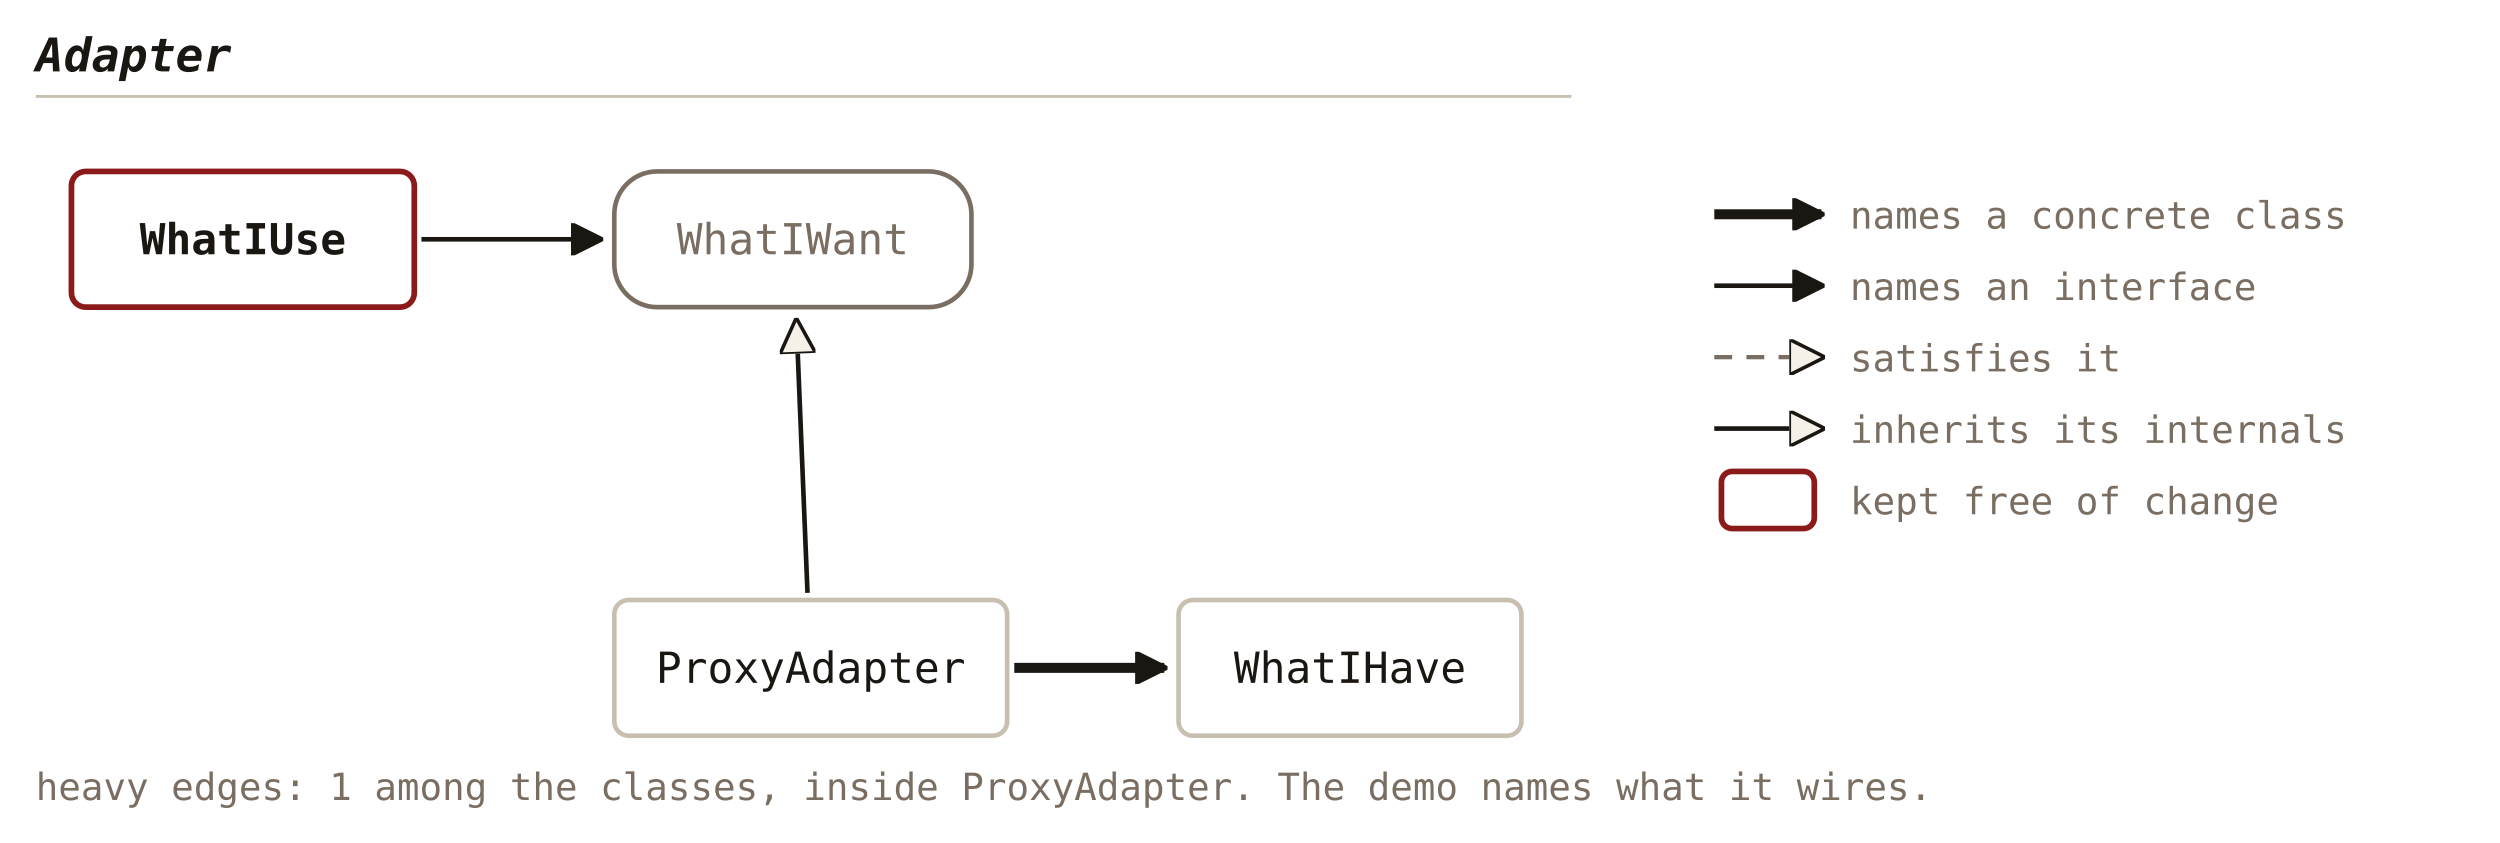
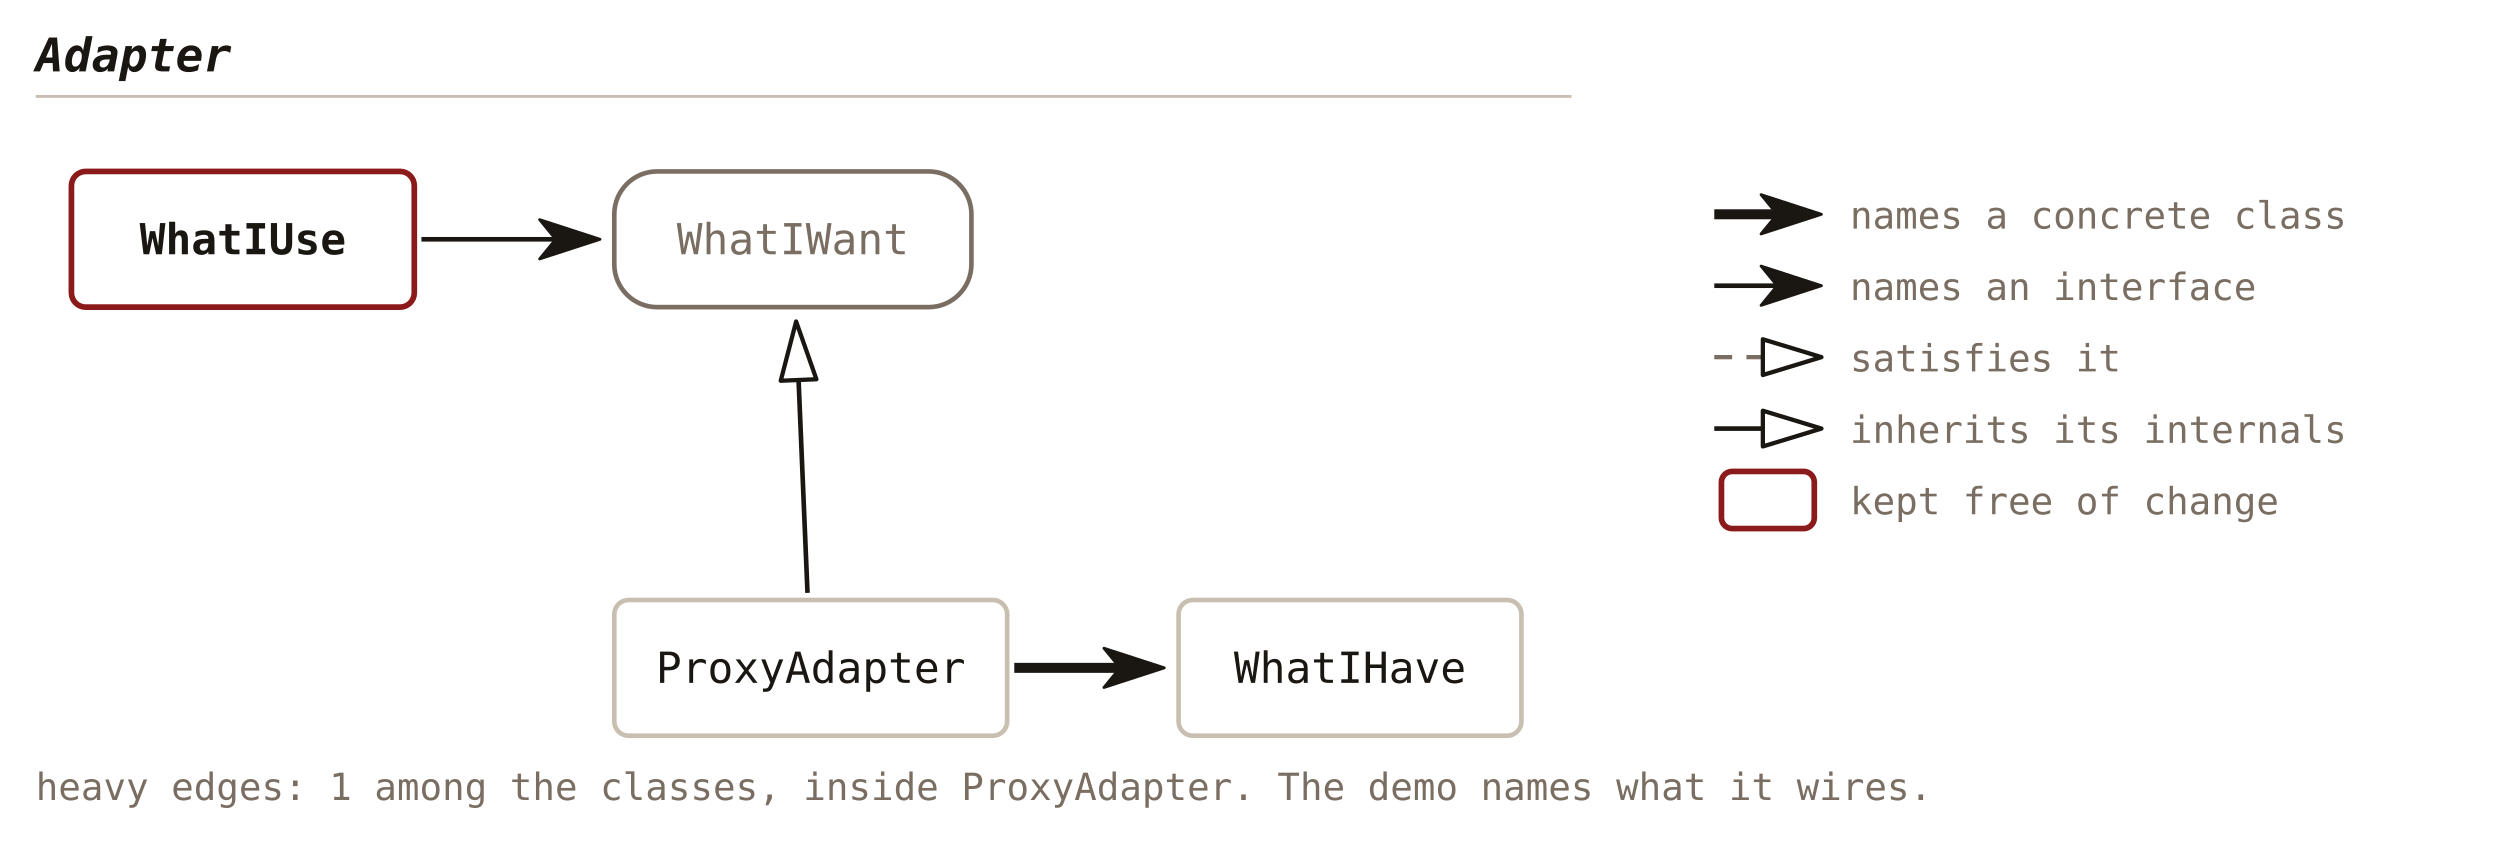
<svg xmlns="http://www.w3.org/2000/svg" viewBox="0 0 700 236" font-family="'JetBrains Mono', Consolas, monospace">
  <defs>
-     <marker id="c29-solid" viewBox="0 0 10 10" refX="9" refY="5" markerWidth="9" markerHeight="9" orient="auto" markerUnits="userSpaceOnUse">
-       <path d="M0,0 L10,5 L0,10 Z" fill="#1a1612" stroke="#1a1612" stroke-width="1" />
+     <marker id="c29-solid" viewBox="0 0 18 12" refX="5" refY="6" markerWidth="18" markerHeight="12" orient="auto" markerUnits="userSpaceOnUse">
+       <path d="M0.5,0.5 L17.4,6 L0.5,11.5 L5,6 Z" fill="#1a1612" stroke="#1a1612" stroke-width="0.8" stroke-linejoin="round" />
    </marker>
-     <marker id="c29-hollow" viewBox="0 0 10 10" refX="9" refY="5" markerWidth="10" markerHeight="10" orient="auto" markerUnits="userSpaceOnUse">
-       <path d="M0,0 L10,5 L0,10 Z" fill="#f5f0e8" stroke="#1a1612" stroke-width="1" />
+     <marker id="c29-hollow" viewBox="0 0 18 12" refX="1" refY="6" markerWidth="18" markerHeight="12" orient="auto" markerUnits="userSpaceOnUse">
+       <path d="M1,1 L17.4,6 L1,11 Z" fill="none" stroke="#1a1612" stroke-width="1.2" stroke-linejoin="round" />
    </marker>
  </defs>
  <text x="10" y="20" font-size="13" font-weight="bold" font-style="italic" fill="#1a1612" text-anchor="start">Adapter</text>
  <line x1="10" y1="27" x2="440" y2="27" stroke="#c8bfb0" stroke-width="0.8" />
  <rect x="20" y="48" width="96" height="38" fill="none" stroke="#8b1a1a" stroke-width="1.6" rx="4" />
  <text x="68.0" y="71.2" font-size="12" font-weight="bold" fill="#1a1612" text-anchor="middle">WhatIUse</text>
  <rect x="172" y="48" width="100" height="38" fill="none" stroke="#7a6e62" stroke-width="1.3" rx="12" />
  <text x="222.0" y="71.2" font-size="12" fill="#7a6e62" text-anchor="middle">WhatIWant</text>
  <rect x="172" y="168" width="110" height="38" fill="none" stroke="#c8bfb0" stroke-width="1.3" rx="4" />
  <text x="227.0" y="191.2" font-size="12" fill="#1a1612" text-anchor="middle">ProxyAdapter</text>
  <rect x="330" y="168" width="96" height="38" fill="none" stroke="#c8bfb0" stroke-width="1.3" rx="4" />
  <text x="378.0" y="191.2" font-size="12" fill="#1a1612" text-anchor="middle">WhatIHave</text>
-   <line x1="118.0" y1="67.0" x2="168.0" y2="67.0" stroke="#1a1612" stroke-width="1.3" marker-end="url(#c29-solid)" />
-   <line x1="226.1" y1="166.0" x2="223.0" y2="90.0" stroke="#1a1612" stroke-width="1.3" marker-end="url(#c29-hollow)" />
-   <line x1="284.0" y1="187.0" x2="326.0" y2="187.0" stroke="#1a1612" stroke-width="2.8" marker-end="url(#c29-solid)" />
+   <line x1="118.0" y1="67.0" x2="155.6" y2="67.0" stroke="#1a1612" stroke-width="1.3" marker-end="url(#c29-solid)" />
+   <line x1="226.1" y1="166.0" x2="223.6" y2="106.4" stroke="#1a1612" stroke-width="1.3" marker-end="url(#c29-hollow)" />
+   <line x1="284.0" y1="187.0" x2="313.6" y2="187.0" stroke="#1a1612" stroke-width="2.8" marker-end="url(#c29-solid)" />
  <text x="10" y="224" font-size="10.5" fill="#7a6e62" text-anchor="start">heavy edges: 1 among the classes, inside ProxyAdapter. The demo names what it wires.</text>
-   <line x1="480" y1="60" x2="510" y2="60" stroke="#1a1612" stroke-width="2.8" marker-end="url(#c29-solid)" />
+   <line x1="480" y1="60" x2="497.6" y2="60" stroke="#1a1612" stroke-width="2.8" marker-end="url(#c29-solid)" />
  <text x="518" y="64" font-size="10.5" fill="#7a6e62" text-anchor="start">names a concrete class</text>
-   <line x1="480" y1="80" x2="510" y2="80" stroke="#1a1612" stroke-width="1.3" marker-end="url(#c29-solid)" />
+   <line x1="480" y1="80" x2="497.6" y2="80" stroke="#1a1612" stroke-width="1.3" marker-end="url(#c29-solid)" />
  <text x="518" y="84" font-size="10.5" fill="#7a6e62" text-anchor="start">names an interface</text>
-   <line x1="480" y1="100" x2="510" y2="100" stroke="#7a6e62" stroke-width="1.2" stroke-dasharray="5,4" marker-end="url(#c29-hollow)" />
+   <line x1="480" y1="100" x2="493.6" y2="100" stroke="#7a6e62" stroke-width="1.2" stroke-dasharray="5,4" marker-end="url(#c29-hollow)" />
  <text x="518" y="104" font-size="10.5" fill="#7a6e62" text-anchor="start">satisfies it</text>
-   <line x1="480" y1="120" x2="510" y2="120" stroke="#1a1612" stroke-width="1.3" marker-end="url(#c29-hollow)" />
+   <line x1="480" y1="120" x2="493.6" y2="120" stroke="#1a1612" stroke-width="1.3" marker-end="url(#c29-hollow)" />
  <text x="518" y="124" font-size="10.5" fill="#7a6e62" text-anchor="start">inherits its internals</text>
  <rect x="482" y="132" width="26" height="16" fill="none" stroke="#8b1a1a" stroke-width="1.6" rx="3" />
  <text x="518" y="144" font-size="10.5" fill="#7a6e62" text-anchor="start">kept free of change</text>
</svg>
